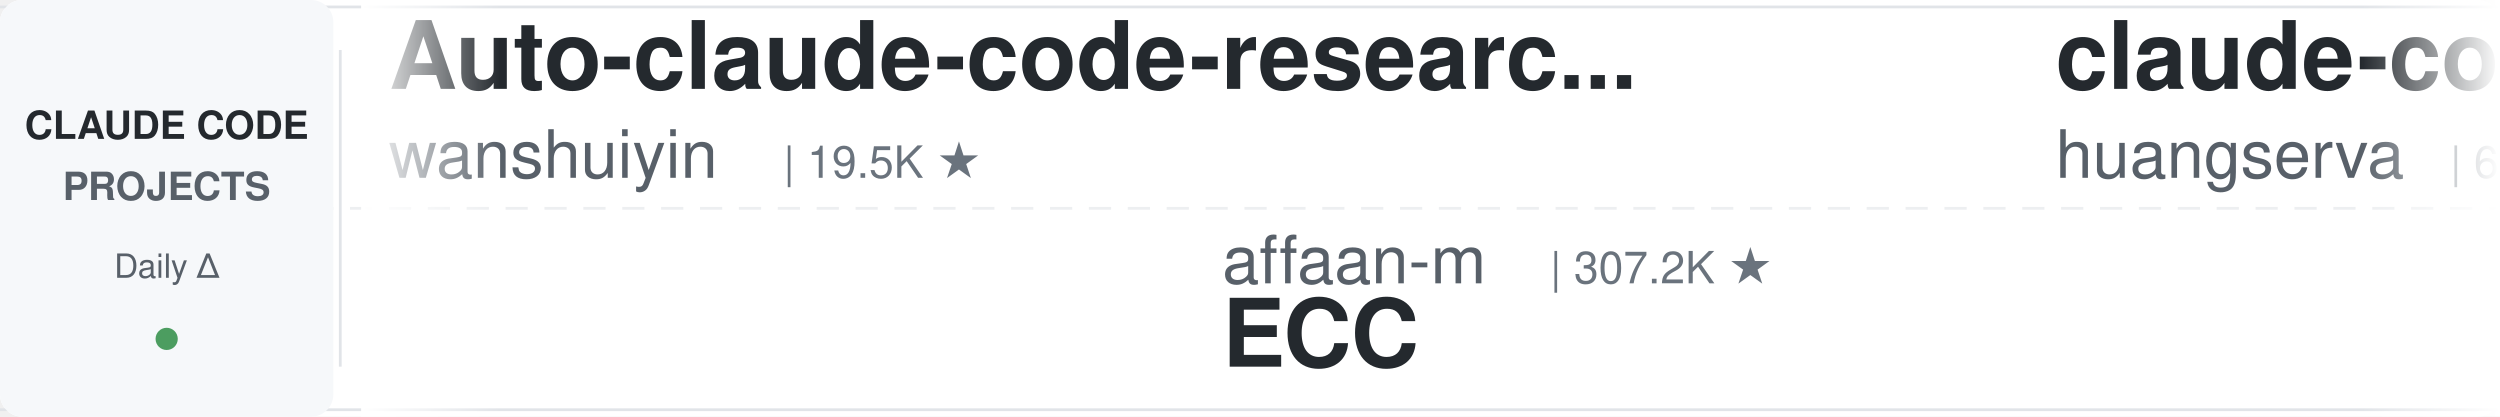
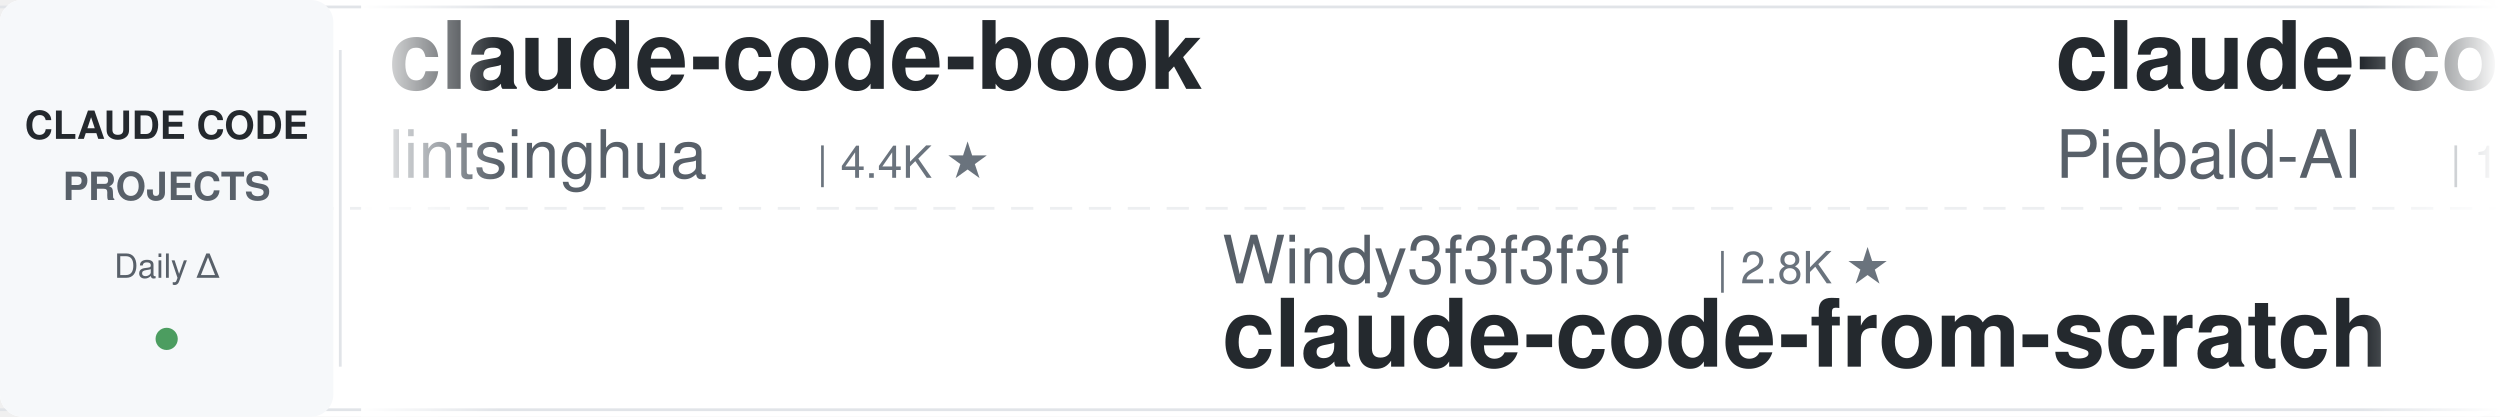
<svg xmlns="http://www.w3.org/2000/svg" width="900" height="150">
  <defs>
    <linearGradient id="leftFade" x1="0%" y1="0%" x2="100%" y2="0%">
      <stop offset="0%" style="stop-color:#ffffff;stop-opacity:1" />
      <stop offset="100%" style="stop-color:#ffffff;stop-opacity:0" />
    </linearGradient>
    <linearGradient id="rightFade" x1="0%" y1="0%" x2="100%" y2="0%">
      <stop offset="0%" style="stop-color:#ffffff;stop-opacity:0" />
      <stop offset="100%" style="stop-color:#ffffff;stop-opacity:1" />
    </linearGradient>
  </defs>
  <rect width="900" height="150" fill="#ffffff" rx="8" />
  <rect x="0" y="2" width="900" height="1" fill="#e1e4e8" />
  <rect x="0" y="147" width="900" height="1" fill="#e1e4e8" />
  <line x1="0" y1="75" x2="900" y2="75" stroke="#e1e4e8" stroke-width="1" stroke-dasharray="8 6" opacity="0.6" />
  <rect x="0" y="0" width="120" height="150" fill="#f6f8fa" rx="8" />
  <text x="60" y="50" font-family="-apple-system, BlinkMacSystemFont, 'Segoe UI', Helvetica, Arial, sans-serif" font-size="14" font-weight="600" fill="#24292e" text-anchor="middle">CLAUDE CODE</text>
  <text x="60" y="72" font-family="-apple-system, BlinkMacSystemFont, 'Segoe UI', Helvetica, Arial, sans-serif" font-size="14" font-weight="600" fill="#586069" text-anchor="middle">PROJECTS</text>
  <text x="60" y="100" font-family="-apple-system, BlinkMacSystemFont, 'Segoe UI', Helvetica, Arial, sans-serif" font-size="12" font-weight="500" fill="#586069" text-anchor="middle">Daily Δ</text>
  <circle cx="60" cy="122" r="4" fill="#22863a" opacity="0.8" />
  <rect x="122" y="18" width="1" height="114" fill="#e1e4e8" />
  <clipPath id="tickerClip">
    <rect x="130" y="0" width="770" height="150" />
  </clipPath>
  <g clip-path="url(#tickerClip)">
    <g id="tickerItems">
      <animateTransform attributeName="transform" attributeType="XML" type="translate" from="0 0" to="-3000 0" dur="54s" repeatCount="indefinite" />
      <g transform="translate(0, 0)">
-         <text x="140" y="32" font-family="-apple-system, BlinkMacSystemFont, 'Segoe UI', Helvetica, Arial, sans-serif" font-size="34" font-weight="600" fill="#24292e">Auto-claude-code-researc...</text>
-         <text x="140" y="64" font-family="-apple-system, BlinkMacSystemFont, 'Segoe UI', Helvetica, Arial, sans-serif" font-size="24" font-weight="400" fill="#586069">wanshuiyin</text>
-         <text x="282" y="64" font-family="-apple-system, BlinkMacSystemFont, 'Segoe UI', Helvetica, Arial, sans-serif" font-size="16" font-weight="500" fill="#6a737d">| 19.5K ★</text>
+         <text x="140" y="32" font-family="-apple-system, BlinkMacSystemFont, 'Segoe UI', Helvetica, Arial, sans-serif" font-size="34" font-weight="600" fill="#24292e">claude-code-book</text>
+         <text x="140" y="64" font-family="-apple-system, BlinkMacSystemFont, 'Segoe UI', Helvetica, Arial, sans-serif" font-size="24" font-weight="400" fill="#586069">lintsinghua</text>
+         <text x="294" y="64" font-family="-apple-system, BlinkMacSystemFont, 'Segoe UI', Helvetica, Arial, sans-serif" font-size="16" font-weight="500" fill="#6a737d">| 4.4K ★</text>
      </g>
      <g transform="translate(300, 0)">
-         <text x="140" y="102" font-family="-apple-system, BlinkMacSystemFont, 'Segoe UI', Helvetica, Arial, sans-serif" font-size="24" font-weight="400" fill="#586069">affaan-m</text>
-         <text x="258" y="102" font-family="-apple-system, BlinkMacSystemFont, 'Segoe UI', Helvetica, Arial, sans-serif" font-size="16" font-weight="500" fill="#6a737d">| 307.2K ★</text>
-         <text x="140" y="132" font-family="-apple-system, BlinkMacSystemFont, 'Segoe UI', Helvetica, Arial, sans-serif" font-size="34" font-weight="600" fill="#24292e">ECC</text>
+         <text x="140" y="102" font-family="-apple-system, BlinkMacSystemFont, 'Segoe UI', Helvetica, Arial, sans-serif" font-size="24" font-weight="400" fill="#586069">Windy3f3f3f3f</text>
+         <text x="318" y="102" font-family="-apple-system, BlinkMacSystemFont, 'Segoe UI', Helvetica, Arial, sans-serif" font-size="16" font-weight="500" fill="#6a737d">| 2.8K ★</text>
+         <text x="140" y="132" font-family="-apple-system, BlinkMacSystemFont, 'Segoe UI', Helvetica, Arial, sans-serif" font-size="34" font-weight="600" fill="#24292e">claude-code-from-scratch</text>
      </g>
      <g transform="translate(600, 0)">
-         <text x="140" y="32" font-family="-apple-system, BlinkMacSystemFont, 'Segoe UI', Helvetica, Arial, sans-serif" font-size="34" font-weight="600" fill="#24292e">claude-code-cli</text>
-         <text x="140" y="64" font-family="-apple-system, BlinkMacSystemFont, 'Segoe UI', Helvetica, Arial, sans-serif" font-size="24" font-weight="400" fill="#586069">huangserva</text>
-         <text x="282" y="64" font-family="-apple-system, BlinkMacSystemFont, 'Segoe UI', Helvetica, Arial, sans-serif" font-size="16" font-weight="500" fill="#6a737d">| 633 ★</text>
+         <text x="140" y="32" font-family="-apple-system, BlinkMacSystemFont, 'Segoe UI', Helvetica, Arial, sans-serif" font-size="34" font-weight="600" fill="#24292e">claude-code-system-promp...</text>
+         <text x="140" y="64" font-family="-apple-system, BlinkMacSystemFont, 'Segoe UI', Helvetica, Arial, sans-serif" font-size="24" font-weight="400" fill="#586069">Piebald-AI</text>
+         <text x="282" y="64" font-family="-apple-system, BlinkMacSystemFont, 'Segoe UI', Helvetica, Arial, sans-serif" font-size="16" font-weight="500" fill="#6a737d">| 13.2K ★</text>
      </g>
      <g transform="translate(900, 0)">
-         <text x="140" y="102" font-family="-apple-system, BlinkMacSystemFont, 'Segoe UI', Helvetica, Arial, sans-serif" font-size="24" font-weight="400" fill="#586069">Chachamaru127</text>
-         <text x="318" y="102" font-family="-apple-system, BlinkMacSystemFont, 'Segoe UI', Helvetica, Arial, sans-serif" font-size="16" font-weight="500" fill="#6a737d">| 3.2K ★</text>
-         <text x="140" y="132" font-family="-apple-system, BlinkMacSystemFont, 'Segoe UI', Helvetica, Arial, sans-serif" font-size="34" font-weight="600" fill="#24292e">claude-code-harness</text>
+         <text x="140" y="102" font-family="-apple-system, BlinkMacSystemFont, 'Segoe UI', Helvetica, Arial, sans-serif" font-size="24" font-weight="400" fill="#586069">https-deeplearning-ai</text>
+         <text x="414" y="102" font-family="-apple-system, BlinkMacSystemFont, 'Segoe UI', Helvetica, Arial, sans-serif" font-size="16" font-weight="500" fill="#6a737d">| 566 ★</text>
+         <text x="140" y="132" font-family="-apple-system, BlinkMacSystemFont, 'Segoe UI', Helvetica, Arial, sans-serif" font-size="34" font-weight="600" fill="#24292e">sc-claude-code-files</text>
      </g>
      <g transform="translate(1200, 0)">
-         <text x="140" y="32" font-family="-apple-system, BlinkMacSystemFont, 'Segoe UI', Helvetica, Arial, sans-serif" font-size="34" font-weight="600" fill="#24292e">claude-code-tudou</text>
-         <text x="140" y="64" font-family="-apple-system, BlinkMacSystemFont, 'Segoe UI', Helvetica, Arial, sans-serif" font-size="24" font-weight="400" fill="#586069">AICoderTudou</text>
-         <text x="306" y="64" font-family="-apple-system, BlinkMacSystemFont, 'Segoe UI', Helvetica, Arial, sans-serif" font-size="16" font-weight="500" fill="#6a737d">| 494 ★</text>
+         <text x="140" y="32" font-family="-apple-system, BlinkMacSystemFont, 'Segoe UI', Helvetica, Arial, sans-serif" font-size="34" font-weight="600" fill="#24292e">learn-claude-code</text>
+         <text x="140" y="64" font-family="-apple-system, BlinkMacSystemFont, 'Segoe UI', Helvetica, Arial, sans-serif" font-size="24" font-weight="400" fill="#586069">shareAI-lab</text>
+         <text x="294" y="64" font-family="-apple-system, BlinkMacSystemFont, 'Segoe UI', Helvetica, Arial, sans-serif" font-size="16" font-weight="500" fill="#6a737d">| 80.6K ★</text>
      </g>
      <g transform="translate(1500, 0)">
-         <text x="140" y="102" font-family="-apple-system, BlinkMacSystemFont, 'Segoe UI', Helvetica, Arial, sans-serif" font-size="24" font-weight="400" fill="#586069">xu-xiang</text>
-         <text x="258" y="102" font-family="-apple-system, BlinkMacSystemFont, 'Segoe UI', Helvetica, Arial, sans-serif" font-size="16" font-weight="500" fill="#6a737d">| 2.0K ★</text>
-         <text x="140" y="132" font-family="-apple-system, BlinkMacSystemFont, 'Segoe UI', Helvetica, Arial, sans-serif" font-size="34" font-weight="600" fill="#24292e">everything-claude-code-z...</text>
+         <text x="140" y="102" font-family="-apple-system, BlinkMacSystemFont, 'Segoe UI', Helvetica, Arial, sans-serif" font-size="24" font-weight="400" fill="#586069">ccplugins</text>
+         <text x="270" y="102" font-family="-apple-system, BlinkMacSystemFont, 'Segoe UI', Helvetica, Arial, sans-serif" font-size="16" font-weight="500" fill="#6a737d">| 1.0K ★</text>
+         <text x="140" y="132" font-family="-apple-system, BlinkMacSystemFont, 'Segoe UI', Helvetica, Arial, sans-serif" font-size="34" font-weight="600" fill="#24292e">awesome-claude-code-plug...</text>
      </g>
      <g transform="translate(1800, 0)">
-         <text x="140" y="32" font-family="-apple-system, BlinkMacSystemFont, 'Segoe UI', Helvetica, Arial, sans-serif" font-size="34" font-weight="600" fill="#24292e">claude-code-local</text>
-         <text x="140" y="64" font-family="-apple-system, BlinkMacSystemFont, 'Segoe UI', Helvetica, Arial, sans-serif" font-size="24" font-weight="400" fill="#586069">nicedreamzapp</text>
-         <text x="318" y="64" font-family="-apple-system, BlinkMacSystemFont, 'Segoe UI', Helvetica, Arial, sans-serif" font-size="16" font-weight="500" fill="#6a737d">| 3.5K ★</text>
+         <text x="140" y="32" font-family="-apple-system, BlinkMacSystemFont, 'Segoe UI', Helvetica, Arial, sans-serif" font-size="34" font-weight="600" fill="#24292e">claude-code-showcase</text>
+         <text x="140" y="64" font-family="-apple-system, BlinkMacSystemFont, 'Segoe UI', Helvetica, Arial, sans-serif" font-size="24" font-weight="400" fill="#586069">ChrisWiles</text>
+         <text x="282" y="64" font-family="-apple-system, BlinkMacSystemFont, 'Segoe UI', Helvetica, Arial, sans-serif" font-size="16" font-weight="500" fill="#6a737d">| 6.1K ★</text>
      </g>
      <g transform="translate(2100, 0)">
-         <text x="140" y="102" font-family="-apple-system, BlinkMacSystemFont, 'Segoe UI', Helvetica, Arial, sans-serif" font-size="24" font-weight="400" fill="#586069">lorryjovens-hub</text>
-         <text x="342" y="102" font-family="-apple-system, BlinkMacSystemFont, 'Segoe UI', Helvetica, Arial, sans-serif" font-size="16" font-weight="500" fill="#6a737d">| 1.7K ★</text>
-         <text x="140" y="132" font-family="-apple-system, BlinkMacSystemFont, 'Segoe UI', Helvetica, Arial, sans-serif" font-size="34" font-weight="600" fill="#24292e">claude-code-rust</text>
+         <text x="140" y="102" font-family="-apple-system, BlinkMacSystemFont, 'Segoe UI', Helvetica, Arial, sans-serif" font-size="24" font-weight="400" fill="#586069">nicedreamzapp</text>
+         <text x="318" y="102" font-family="-apple-system, BlinkMacSystemFont, 'Segoe UI', Helvetica, Arial, sans-serif" font-size="16" font-weight="500" fill="#6a737d">| 3.5K ★</text>
+         <text x="140" y="132" font-family="-apple-system, BlinkMacSystemFont, 'Segoe UI', Helvetica, Arial, sans-serif" font-size="34" font-weight="600" fill="#24292e">claude-code-local</text>
      </g>
      <g transform="translate(2400, 0)">
-         <text x="140" y="32" font-family="-apple-system, BlinkMacSystemFont, 'Segoe UI', Helvetica, Arial, sans-serif" font-size="34" font-weight="600" fill="#24292e">ralph-claude-code</text>
-         <text x="140" y="64" font-family="-apple-system, BlinkMacSystemFont, 'Segoe UI', Helvetica, Arial, sans-serif" font-size="24" font-weight="400" fill="#586069">frankbria</text>
-         <text x="270" y="64" font-family="-apple-system, BlinkMacSystemFont, 'Segoe UI', Helvetica, Arial, sans-serif" font-size="16" font-weight="500" fill="#6a737d">| 9.7K ★</text>
+         <text x="140" y="32" font-family="-apple-system, BlinkMacSystemFont, 'Segoe UI', Helvetica, Arial, sans-serif" font-size="34" font-weight="600" fill="#24292e">andrej-karpathy-skills</text>
+         <text x="140" y="64" font-family="-apple-system, BlinkMacSystemFont, 'Segoe UI', Helvetica, Arial, sans-serif" font-size="24" font-weight="400" fill="#586069">multica-ai</text>
+         <text x="282" y="64" font-family="-apple-system, BlinkMacSystemFont, 'Segoe UI', Helvetica, Arial, sans-serif" font-size="16" font-weight="500" fill="#6a737d">| 234.5K ★</text>
      </g>
      <g transform="translate(2700, 0)">
-         <text x="140" y="102" font-family="-apple-system, BlinkMacSystemFont, 'Segoe UI', Helvetica, Arial, sans-serif" font-size="24" font-weight="400" fill="#586069">asgeirtj</text>
-         <text x="258" y="102" font-family="-apple-system, BlinkMacSystemFont, 'Segoe UI', Helvetica, Arial, sans-serif" font-size="16" font-weight="500" fill="#6a737d">| 71.8K ★</text>
-         <text x="140" y="132" font-family="-apple-system, BlinkMacSystemFont, 'Segoe UI', Helvetica, Arial, sans-serif" font-size="34" font-weight="600" fill="#24292e">system_prompts_leaks</text>
+         <text x="140" y="102" font-family="-apple-system, BlinkMacSystemFont, 'Segoe UI', Helvetica, Arial, sans-serif" font-size="24" font-weight="400" fill="#586069">shanraisshan</text>
+         <text x="306" y="102" font-family="-apple-system, BlinkMacSystemFont, 'Segoe UI', Helvetica, Arial, sans-serif" font-size="16" font-weight="500" fill="#6a737d">| 69.2K ★</text>
+         <text x="140" y="132" font-family="-apple-system, BlinkMacSystemFont, 'Segoe UI', Helvetica, Arial, sans-serif" font-size="34" font-weight="600" fill="#24292e">claude-code-best-practic...</text>
      </g>
      <g transform="translate(3000, 0)">
-         <text x="140" y="32" font-family="-apple-system, BlinkMacSystemFont, 'Segoe UI', Helvetica, Arial, sans-serif" font-size="34" font-weight="600" fill="#24292e">Auto-claude-code-researc...</text>
-         <text x="140" y="64" font-family="-apple-system, BlinkMacSystemFont, 'Segoe UI', Helvetica, Arial, sans-serif" font-size="24" font-weight="400" fill="#586069">wanshuiyin</text>
-         <text x="282" y="64" font-family="-apple-system, BlinkMacSystemFont, 'Segoe UI', Helvetica, Arial, sans-serif" font-size="16" font-weight="500" fill="#6a737d">| 19.5K ★</text>
+         <text x="140" y="32" font-family="-apple-system, BlinkMacSystemFont, 'Segoe UI', Helvetica, Arial, sans-serif" font-size="34" font-weight="600" fill="#24292e">claude-code-book</text>
+         <text x="140" y="64" font-family="-apple-system, BlinkMacSystemFont, 'Segoe UI', Helvetica, Arial, sans-serif" font-size="24" font-weight="400" fill="#586069">lintsinghua</text>
+         <text x="294" y="64" font-family="-apple-system, BlinkMacSystemFont, 'Segoe UI', Helvetica, Arial, sans-serif" font-size="16" font-weight="500" fill="#6a737d">| 4.4K ★</text>
      </g>
      <g transform="translate(3300, 0)">
-         <text x="140" y="102" font-family="-apple-system, BlinkMacSystemFont, 'Segoe UI', Helvetica, Arial, sans-serif" font-size="24" font-weight="400" fill="#586069">affaan-m</text>
-         <text x="258" y="102" font-family="-apple-system, BlinkMacSystemFont, 'Segoe UI', Helvetica, Arial, sans-serif" font-size="16" font-weight="500" fill="#6a737d">| 307.2K ★</text>
-         <text x="140" y="132" font-family="-apple-system, BlinkMacSystemFont, 'Segoe UI', Helvetica, Arial, sans-serif" font-size="34" font-weight="600" fill="#24292e">ECC</text>
+         <text x="140" y="102" font-family="-apple-system, BlinkMacSystemFont, 'Segoe UI', Helvetica, Arial, sans-serif" font-size="24" font-weight="400" fill="#586069">Windy3f3f3f3f</text>
+         <text x="318" y="102" font-family="-apple-system, BlinkMacSystemFont, 'Segoe UI', Helvetica, Arial, sans-serif" font-size="16" font-weight="500" fill="#6a737d">| 2.8K ★</text>
+         <text x="140" y="132" font-family="-apple-system, BlinkMacSystemFont, 'Segoe UI', Helvetica, Arial, sans-serif" font-size="34" font-weight="600" fill="#24292e">claude-code-from-scratch</text>
      </g>
      <g transform="translate(3600, 0)">
-         <text x="140" y="32" font-family="-apple-system, BlinkMacSystemFont, 'Segoe UI', Helvetica, Arial, sans-serif" font-size="34" font-weight="600" fill="#24292e">claude-code-cli</text>
-         <text x="140" y="64" font-family="-apple-system, BlinkMacSystemFont, 'Segoe UI', Helvetica, Arial, sans-serif" font-size="24" font-weight="400" fill="#586069">huangserva</text>
-         <text x="282" y="64" font-family="-apple-system, BlinkMacSystemFont, 'Segoe UI', Helvetica, Arial, sans-serif" font-size="16" font-weight="500" fill="#6a737d">| 633 ★</text>
+         <text x="140" y="32" font-family="-apple-system, BlinkMacSystemFont, 'Segoe UI', Helvetica, Arial, sans-serif" font-size="34" font-weight="600" fill="#24292e">claude-code-system-promp...</text>
+         <text x="140" y="64" font-family="-apple-system, BlinkMacSystemFont, 'Segoe UI', Helvetica, Arial, sans-serif" font-size="24" font-weight="400" fill="#586069">Piebald-AI</text>
+         <text x="282" y="64" font-family="-apple-system, BlinkMacSystemFont, 'Segoe UI', Helvetica, Arial, sans-serif" font-size="16" font-weight="500" fill="#6a737d">| 13.2K ★</text>
      </g>
      <g transform="translate(3900, 0)">
-         <text x="140" y="102" font-family="-apple-system, BlinkMacSystemFont, 'Segoe UI', Helvetica, Arial, sans-serif" font-size="24" font-weight="400" fill="#586069">Chachamaru127</text>
-         <text x="318" y="102" font-family="-apple-system, BlinkMacSystemFont, 'Segoe UI', Helvetica, Arial, sans-serif" font-size="16" font-weight="500" fill="#6a737d">| 3.2K ★</text>
-         <text x="140" y="132" font-family="-apple-system, BlinkMacSystemFont, 'Segoe UI', Helvetica, Arial, sans-serif" font-size="34" font-weight="600" fill="#24292e">claude-code-harness</text>
+         <text x="140" y="102" font-family="-apple-system, BlinkMacSystemFont, 'Segoe UI', Helvetica, Arial, sans-serif" font-size="24" font-weight="400" fill="#586069">https-deeplearning-ai</text>
+         <text x="414" y="102" font-family="-apple-system, BlinkMacSystemFont, 'Segoe UI', Helvetica, Arial, sans-serif" font-size="16" font-weight="500" fill="#6a737d">| 566 ★</text>
+         <text x="140" y="132" font-family="-apple-system, BlinkMacSystemFont, 'Segoe UI', Helvetica, Arial, sans-serif" font-size="34" font-weight="600" fill="#24292e">sc-claude-code-files</text>
      </g>
    </g>
  </g>
  <rect x="130" y="0" width="50" height="150" fill="url(#leftFade)" />
  <rect x="850" y="0" width="50" height="150" fill="url(#rightFade)" />
</svg>
